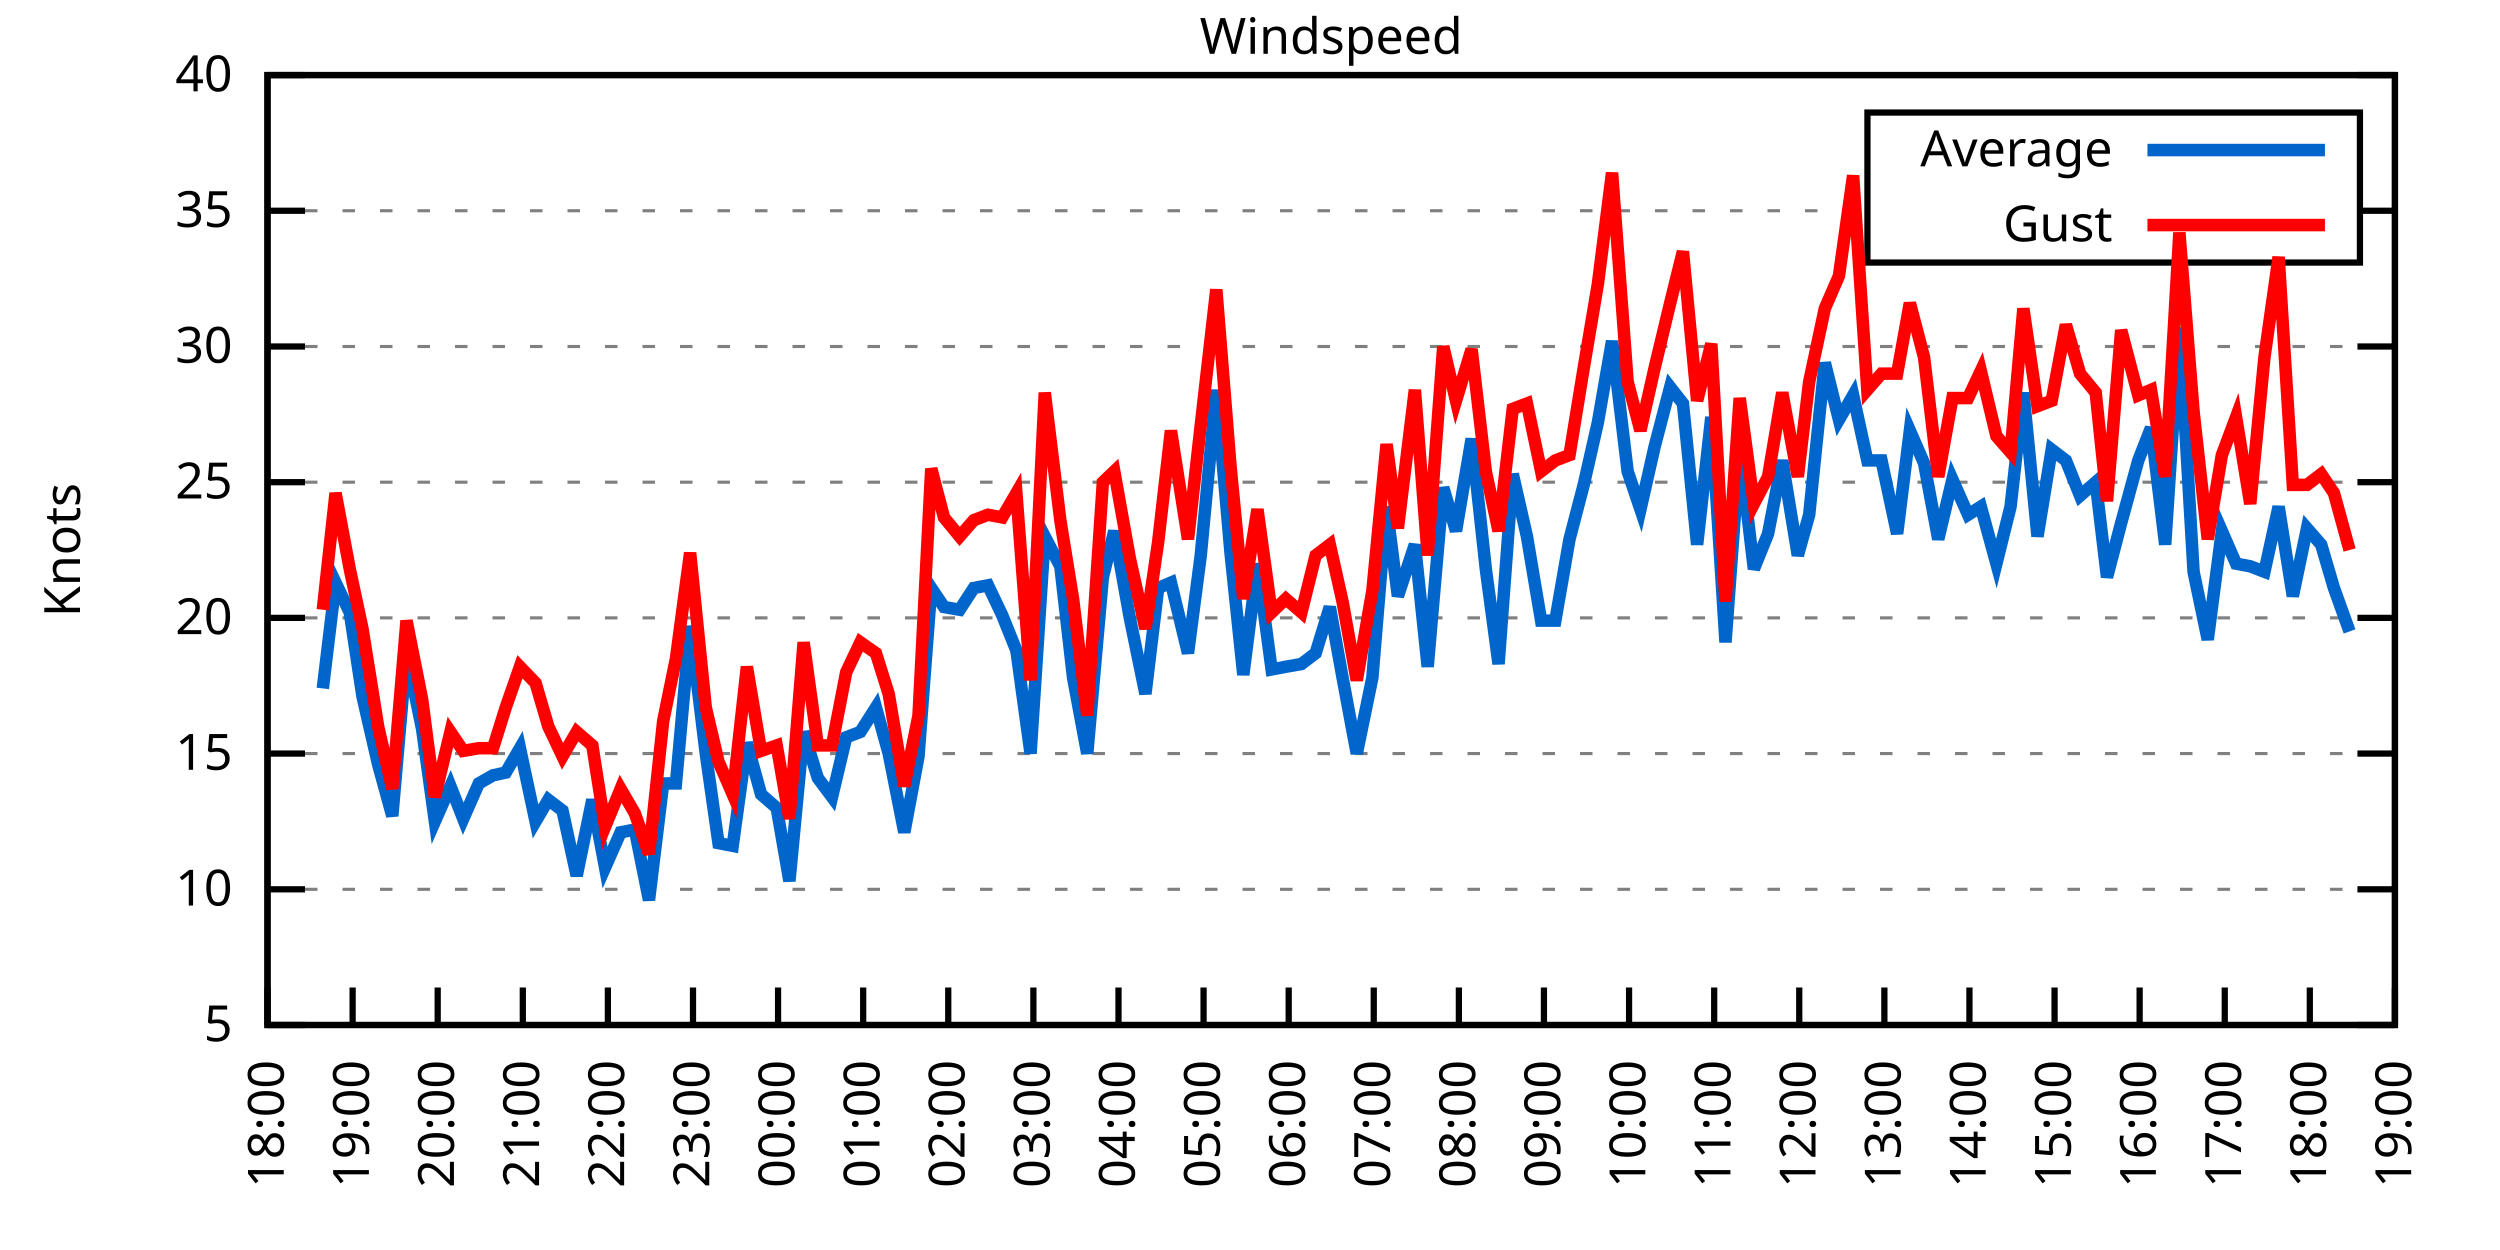
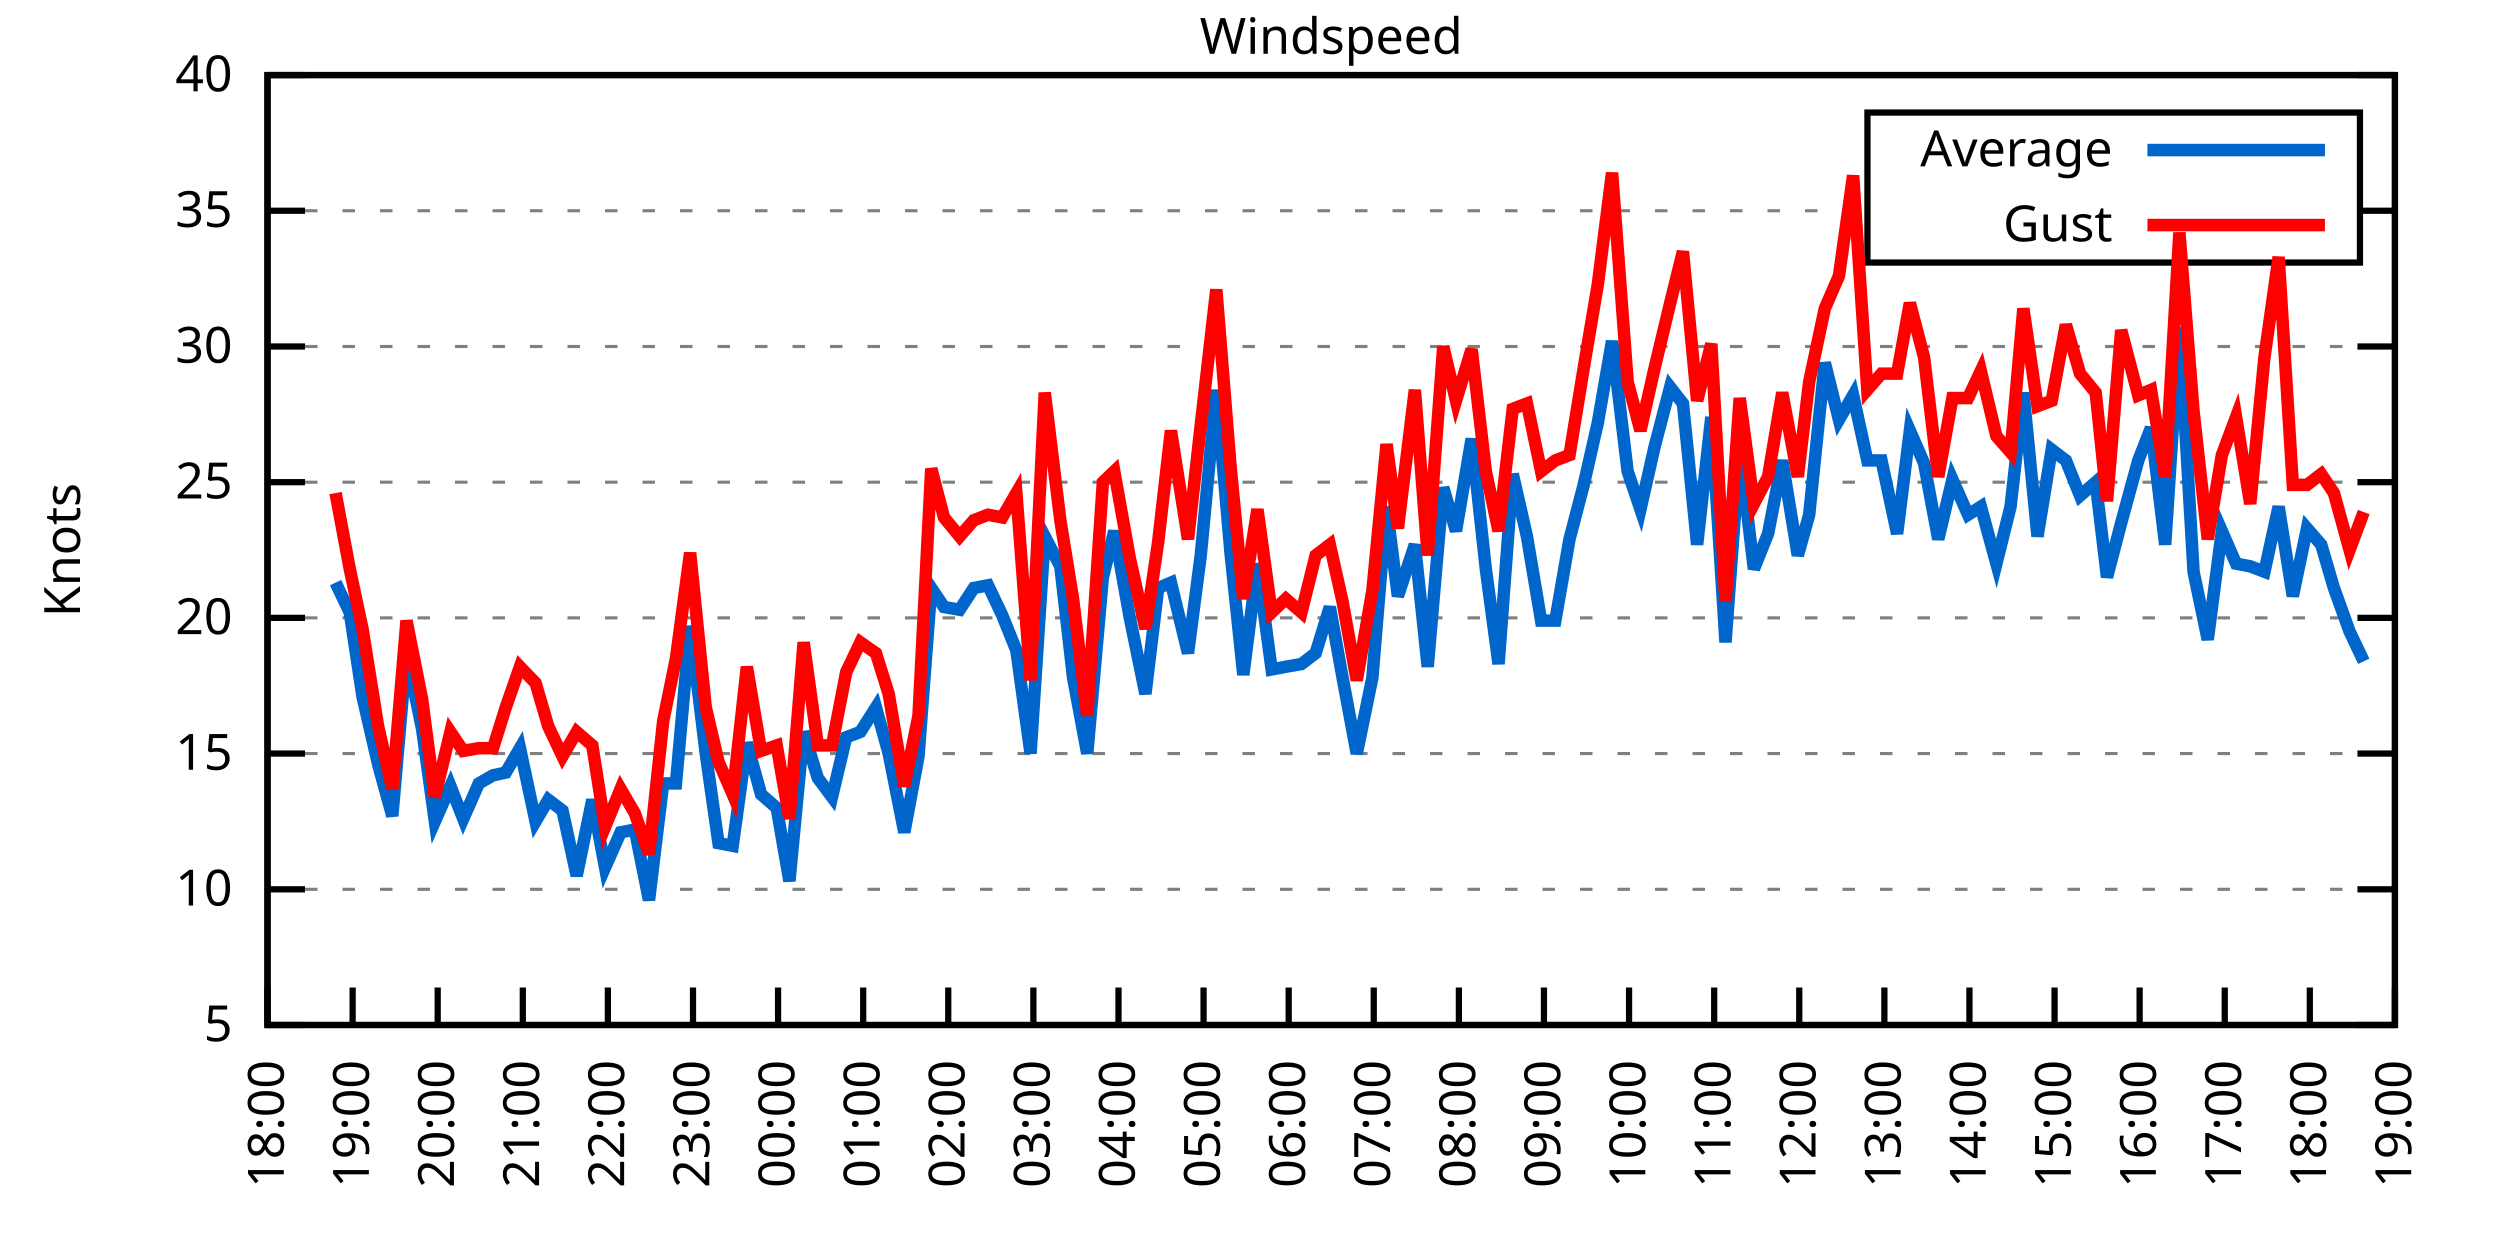
<svg xmlns="http://www.w3.org/2000/svg" xmlns:xlink="http://www.w3.org/1999/xlink" width="400" height="200" viewBox="0 0 400 200">
  <g id="gnuplot_canvas">
    <rect x="0" y="0" width="400" height="200" fill="none" />
    <defs>
      <circle id="gpDot" r="0.5" stroke-width="0.5" stroke="currentColor" />
      <path id="gpPt0" stroke-width="0.333" stroke="currentColor" d="M-1,0 h2 M0,-1 v2" />
      <path id="gpPt1" stroke-width="0.333" stroke="currentColor" d="M-1,-1 L1,1 M1,-1 L-1,1" />
      <path id="gpPt2" stroke-width="0.333" stroke="currentColor" d="M-1,0 L1,0 M0,-1 L0,1 M-1,-1 L1,1 M-1,1 L1,-1" />
      <rect id="gpPt3" stroke-width="0.333" stroke="currentColor" x="-1" y="-1" width="2" height="2" />
      <rect id="gpPt4" stroke-width="0.333" stroke="currentColor" fill="currentColor" x="-1" y="-1" width="2" height="2" />
      <circle id="gpPt5" stroke-width="0.333" stroke="currentColor" cx="0" cy="0" r="1" />
      <use xlink:href="#gpPt5" id="gpPt6" fill="currentColor" stroke="none" />
      <path id="gpPt7" stroke-width="0.333" stroke="currentColor" d="M0,-1.33 L-1.33,0.67 L1.33,0.67 z" />
      <use xlink:href="#gpPt7" id="gpPt8" fill="currentColor" stroke="none" />
      <use xlink:href="#gpPt7" id="gpPt9" stroke="currentColor" transform="rotate(180)" />
      <use xlink:href="#gpPt9" id="gpPt10" fill="currentColor" stroke="none" />
      <use xlink:href="#gpPt3" id="gpPt11" stroke="currentColor" transform="rotate(45)" />
      <use xlink:href="#gpPt11" id="gpPt12" fill="currentColor" stroke="none" />
      <path id="gpPt13" stroke-width="0.333" stroke="currentColor" d="M0,1.330 L1.265,0.411 L0.782,-1.067 L-0.782,-1.076 L-1.265,0.411 z" />
      <use xlink:href="#gpPt13" id="gpPt14" fill="currentColor" stroke="none" />
      <filter id="textbox" filterUnits="objectBoundingBox" x="0" y="0" height="1" width="1">
        <feFlood flood-color="white" flood-opacity="1" result="bgnd" />
        <feComposite in="SourceGraphic" in2="bgnd" operator="atop" />
      </filter>
      <filter id="greybox" filterUnits="objectBoundingBox" x="0" y="0" height="1" width="1">
        <feFlood flood-color="lightgrey" flood-opacity="1" result="grey" />
        <feComposite in="SourceGraphic" in2="grey" operator="atop" />
      </filter>
    </defs>
    <g fill="none" color="white" stroke="currentColor" stroke-width="1.00" stroke-linecap="butt" stroke-linejoin="miter">
</g>
    <g fill="none" color="black" stroke="currentColor" stroke-width="1.00" stroke-linecap="butt" stroke-linejoin="miter">
      <g stroke="none" shape-rendering="crispEdges">
        <polygon fill="rgb(255, 255, 255)" points="42.80,164.00 383.18,164.00 383.18,12.02 42.80,12.02 " />
      </g>
    </g>
    <g fill="none" color="black" stroke="currentColor" stroke-width="1.00" stroke-linecap="butt" stroke-linejoin="miter">
</g>
    <g fill="none" color="black" stroke="black" stroke-width="0.50" stroke-linecap="butt" stroke-linejoin="miter">
</g>
    <g fill="none" color="gray" stroke="currentColor" stroke-width="0.50" stroke-linecap="butt" stroke-linejoin="miter">
      <path stroke="gray" stroke-dasharray="2,4" class="gridline" d="M42.80,164.00 L383.19,164.00  " />
    </g>
    <g fill="none" color="gray" stroke="gray" stroke-width="1.00" stroke-linecap="butt" stroke-linejoin="miter">
</g>
    <g fill="none" color="black" stroke="currentColor" stroke-width="1.00" stroke-linecap="butt" stroke-linejoin="miter">
      <path stroke="black" d="M42.80,164.00 L48.80,164.00 M383.19,164.00 L377.19,164.00  " />
      <g transform="translate(37.20,166.60)" stroke="none" fill="black" font-family="Sans" font-size="8.00" text-anchor="end">
        <text>
          <tspan font-family="Sans"> 5</tspan>
        </text>
      </g>
    </g>
    <g fill="none" color="black" stroke="currentColor" stroke-width="1.00" stroke-linecap="butt" stroke-linejoin="miter">
</g>
    <g fill="none" color="black" stroke="black" stroke-width="0.50" stroke-linecap="butt" stroke-linejoin="miter">
</g>
    <g fill="none" color="gray" stroke="currentColor" stroke-width="0.50" stroke-linecap="butt" stroke-linejoin="miter">
      <path stroke="gray" stroke-dasharray="2,4" class="gridline" d="M42.80,142.29 L383.19,142.29  " />
    </g>
    <g fill="none" color="gray" stroke="gray" stroke-width="1.00" stroke-linecap="butt" stroke-linejoin="miter">
</g>
    <g fill="none" color="black" stroke="currentColor" stroke-width="1.00" stroke-linecap="butt" stroke-linejoin="miter">
      <path stroke="black" d="M42.80,142.29 L48.80,142.29 M383.19,142.29 L377.19,142.29  " />
      <g transform="translate(37.20,144.89)" stroke="none" fill="black" font-family="Sans" font-size="8.00" text-anchor="end">
        <text>
          <tspan font-family="Sans"> 10</tspan>
        </text>
      </g>
    </g>
    <g fill="none" color="black" stroke="currentColor" stroke-width="1.00" stroke-linecap="butt" stroke-linejoin="miter">
</g>
    <g fill="none" color="black" stroke="black" stroke-width="0.50" stroke-linecap="butt" stroke-linejoin="miter">
</g>
    <g fill="none" color="gray" stroke="currentColor" stroke-width="0.50" stroke-linecap="butt" stroke-linejoin="miter">
      <path stroke="gray" stroke-dasharray="2,4" class="gridline" d="M42.80,120.57 L383.19,120.57  " />
    </g>
    <g fill="none" color="gray" stroke="gray" stroke-width="1.00" stroke-linecap="butt" stroke-linejoin="miter">
</g>
    <g fill="none" color="black" stroke="currentColor" stroke-width="1.00" stroke-linecap="butt" stroke-linejoin="miter">
      <path stroke="black" d="M42.80,120.57 L48.80,120.57 M383.19,120.57 L377.19,120.57  " />
      <g transform="translate(37.20,123.17)" stroke="none" fill="black" font-family="Sans" font-size="8.00" text-anchor="end">
        <text>
          <tspan font-family="Sans"> 15</tspan>
        </text>
      </g>
    </g>
    <g fill="none" color="black" stroke="currentColor" stroke-width="1.00" stroke-linecap="butt" stroke-linejoin="miter">
</g>
    <g fill="none" color="black" stroke="black" stroke-width="0.50" stroke-linecap="butt" stroke-linejoin="miter">
</g>
    <g fill="none" color="gray" stroke="currentColor" stroke-width="0.50" stroke-linecap="butt" stroke-linejoin="miter">
      <path stroke="gray" stroke-dasharray="2,4" class="gridline" d="M42.80,98.86 L383.19,98.86  " />
    </g>
    <g fill="none" color="gray" stroke="gray" stroke-width="1.00" stroke-linecap="butt" stroke-linejoin="miter">
</g>
    <g fill="none" color="black" stroke="currentColor" stroke-width="1.00" stroke-linecap="butt" stroke-linejoin="miter">
      <path stroke="black" d="M42.80,98.86 L48.80,98.86 M383.19,98.86 L377.19,98.86  " />
      <g transform="translate(37.20,101.46)" stroke="none" fill="black" font-family="Sans" font-size="8.00" text-anchor="end">
        <text>
          <tspan font-family="Sans"> 20</tspan>
        </text>
      </g>
    </g>
    <g fill="none" color="black" stroke="currentColor" stroke-width="1.00" stroke-linecap="butt" stroke-linejoin="miter">
</g>
    <g fill="none" color="black" stroke="black" stroke-width="0.50" stroke-linecap="butt" stroke-linejoin="miter">
</g>
    <g fill="none" color="gray" stroke="currentColor" stroke-width="0.50" stroke-linecap="butt" stroke-linejoin="miter">
      <path stroke="gray" stroke-dasharray="2,4" class="gridline" d="M42.80,77.15 L383.19,77.15  " />
    </g>
    <g fill="none" color="gray" stroke="gray" stroke-width="1.00" stroke-linecap="butt" stroke-linejoin="miter">
</g>
    <g fill="none" color="black" stroke="currentColor" stroke-width="1.00" stroke-linecap="butt" stroke-linejoin="miter">
      <path stroke="black" d="M42.80,77.15 L48.80,77.15 M383.19,77.15 L377.19,77.15  " />
      <g transform="translate(37.20,79.75)" stroke="none" fill="black" font-family="Sans" font-size="8.00" text-anchor="end">
        <text>
          <tspan font-family="Sans"> 25</tspan>
        </text>
      </g>
    </g>
    <g fill="none" color="black" stroke="currentColor" stroke-width="1.00" stroke-linecap="butt" stroke-linejoin="miter">
</g>
    <g fill="none" color="black" stroke="black" stroke-width="0.50" stroke-linecap="butt" stroke-linejoin="miter">
</g>
    <g fill="none" color="gray" stroke="currentColor" stroke-width="0.50" stroke-linecap="butt" stroke-linejoin="miter">
      <path stroke="gray" stroke-dasharray="2,4" class="gridline" d="M42.80,55.44 L383.19,55.44  " />
    </g>
    <g fill="none" color="gray" stroke="gray" stroke-width="1.00" stroke-linecap="butt" stroke-linejoin="miter">
</g>
    <g fill="none" color="black" stroke="currentColor" stroke-width="1.00" stroke-linecap="butt" stroke-linejoin="miter">
      <path stroke="black" d="M42.80,55.44 L48.80,55.44 M383.19,55.44 L377.19,55.44  " />
      <g transform="translate(37.20,58.04)" stroke="none" fill="black" font-family="Sans" font-size="8.00" text-anchor="end">
        <text>
          <tspan font-family="Sans"> 30</tspan>
        </text>
      </g>
    </g>
    <g fill="none" color="black" stroke="currentColor" stroke-width="1.00" stroke-linecap="butt" stroke-linejoin="miter">
</g>
    <g fill="none" color="black" stroke="black" stroke-width="0.50" stroke-linecap="butt" stroke-linejoin="miter">
</g>
    <g fill="none" color="gray" stroke="currentColor" stroke-width="0.50" stroke-linecap="butt" stroke-linejoin="miter">
      <path stroke="gray" stroke-dasharray="2,4" class="gridline" d="M42.80,33.72 L298.79,33.72 M377.59,33.72 L383.19,33.72  " />
    </g>
    <g fill="none" color="gray" stroke="gray" stroke-width="1.00" stroke-linecap="butt" stroke-linejoin="miter">
</g>
    <g fill="none" color="black" stroke="currentColor" stroke-width="1.00" stroke-linecap="butt" stroke-linejoin="miter">
      <path stroke="black" d="M42.80,33.72 L48.80,33.72 M383.19,33.72 L377.19,33.72  " />
      <g transform="translate(37.20,36.32)" stroke="none" fill="black" font-family="Sans" font-size="8.00" text-anchor="end">
        <text>
          <tspan font-family="Sans"> 35</tspan>
        </text>
      </g>
    </g>
    <g fill="none" color="black" stroke="currentColor" stroke-width="1.00" stroke-linecap="butt" stroke-linejoin="miter">
</g>
    <g fill="none" color="black" stroke="black" stroke-width="0.50" stroke-linecap="butt" stroke-linejoin="miter">
</g>
    <g fill="none" color="gray" stroke="currentColor" stroke-width="0.50" stroke-linecap="butt" stroke-linejoin="miter">
      <path stroke="gray" stroke-dasharray="2,4" class="gridline" d="M42.80,12.01 L383.19,12.01  " />
    </g>
    <g fill="none" color="gray" stroke="gray" stroke-width="1.00" stroke-linecap="butt" stroke-linejoin="miter">
</g>
    <g fill="none" color="black" stroke="currentColor" stroke-width="1.00" stroke-linecap="butt" stroke-linejoin="miter">
      <path stroke="black" d="M42.80,12.01 L48.80,12.01 M383.19,12.01 L377.19,12.01  " />
      <g transform="translate(37.20,14.61)" stroke="none" fill="black" font-family="Sans" font-size="8.00" text-anchor="end">
        <text>
          <tspan font-family="Sans"> 40</tspan>
        </text>
      </g>
    </g>
    <g fill="none" color="black" stroke="currentColor" stroke-width="1.00" stroke-linecap="butt" stroke-linejoin="miter">
      <path stroke="black" d="M42.80,164.00 L42.80,158.00  " />
      <g transform="translate(45.40,169.60) rotate(270.00)" stroke="none" fill="black" font-family="Sans" font-size="8.00" text-anchor="end">
        <text>
          <tspan font-family="Sans">18:00</tspan>
        </text>
      </g>
    </g>
    <g fill="none" color="black" stroke="currentColor" stroke-width="1.00" stroke-linecap="butt" stroke-linejoin="miter">
      <path stroke="black" d="M56.42,164.00 L56.42,158.00  " />
      <g transform="translate(59.02,169.60) rotate(270.00)" stroke="none" fill="black" font-family="Sans" font-size="8.00" text-anchor="end">
        <text>
          <tspan font-family="Sans">19:00</tspan>
        </text>
      </g>
    </g>
    <g fill="none" color="black" stroke="currentColor" stroke-width="1.00" stroke-linecap="butt" stroke-linejoin="miter">
      <path stroke="black" d="M70.03,164.00 L70.03,158.00  " />
      <g transform="translate(72.63,169.60) rotate(270.00)" stroke="none" fill="black" font-family="Sans" font-size="8.00" text-anchor="end">
        <text>
          <tspan font-family="Sans">20:00</tspan>
        </text>
      </g>
    </g>
    <g fill="none" color="black" stroke="currentColor" stroke-width="1.00" stroke-linecap="butt" stroke-linejoin="miter">
      <path stroke="black" d="M83.65,164.00 L83.65,158.00  " />
      <g transform="translate(86.25,169.60) rotate(270.00)" stroke="none" fill="black" font-family="Sans" font-size="8.00" text-anchor="end">
        <text>
          <tspan font-family="Sans">21:00</tspan>
        </text>
      </g>
    </g>
    <g fill="none" color="black" stroke="currentColor" stroke-width="1.00" stroke-linecap="butt" stroke-linejoin="miter">
      <path stroke="black" d="M97.26,164.00 L97.26,158.00  " />
      <g transform="translate(99.86,169.60) rotate(270.00)" stroke="none" fill="black" font-family="Sans" font-size="8.00" text-anchor="end">
        <text>
          <tspan font-family="Sans">22:00</tspan>
        </text>
      </g>
    </g>
    <g fill="none" color="black" stroke="currentColor" stroke-width="1.00" stroke-linecap="butt" stroke-linejoin="miter">
      <path stroke="black" d="M110.88,164.00 L110.88,158.00  " />
      <g transform="translate(113.48,169.60) rotate(270.00)" stroke="none" fill="black" font-family="Sans" font-size="8.00" text-anchor="end">
        <text>
          <tspan font-family="Sans">23:00</tspan>
        </text>
      </g>
    </g>
    <g fill="none" color="black" stroke="currentColor" stroke-width="1.00" stroke-linecap="butt" stroke-linejoin="miter">
      <path stroke="black" d="M124.49,164.00 L124.49,158.00  " />
      <g transform="translate(127.09,169.60) rotate(270.00)" stroke="none" fill="black" font-family="Sans" font-size="8.00" text-anchor="end">
        <text>
          <tspan font-family="Sans">00:00</tspan>
        </text>
      </g>
    </g>
    <g fill="none" color="black" stroke="currentColor" stroke-width="1.00" stroke-linecap="butt" stroke-linejoin="miter">
      <path stroke="black" d="M138.11,164.00 L138.11,158.00  " />
      <g transform="translate(140.71,169.60) rotate(270.00)" stroke="none" fill="black" font-family="Sans" font-size="8.00" text-anchor="end">
        <text>
          <tspan font-family="Sans">01:00</tspan>
        </text>
      </g>
    </g>
    <g fill="none" color="black" stroke="currentColor" stroke-width="1.00" stroke-linecap="butt" stroke-linejoin="miter">
      <path stroke="black" d="M151.72,164.00 L151.72,158.00  " />
      <g transform="translate(154.32,169.60) rotate(270.00)" stroke="none" fill="black" font-family="Sans" font-size="8.00" text-anchor="end">
        <text>
          <tspan font-family="Sans">02:00</tspan>
        </text>
      </g>
    </g>
    <g fill="none" color="black" stroke="currentColor" stroke-width="1.00" stroke-linecap="butt" stroke-linejoin="miter">
      <path stroke="black" d="M165.34,164.00 L165.34,158.00  " />
      <g transform="translate(167.94,169.60) rotate(270.00)" stroke="none" fill="black" font-family="Sans" font-size="8.00" text-anchor="end">
        <text>
          <tspan font-family="Sans">03:00</tspan>
        </text>
      </g>
    </g>
    <g fill="none" color="black" stroke="currentColor" stroke-width="1.00" stroke-linecap="butt" stroke-linejoin="miter">
      <path stroke="black" d="M178.96,164.00 L178.96,158.00  " />
      <g transform="translate(181.56,169.60) rotate(270.00)" stroke="none" fill="black" font-family="Sans" font-size="8.00" text-anchor="end">
        <text>
          <tspan font-family="Sans">04:00</tspan>
        </text>
      </g>
    </g>
    <g fill="none" color="black" stroke="currentColor" stroke-width="1.00" stroke-linecap="butt" stroke-linejoin="miter">
      <path stroke="black" d="M192.57,164.00 L192.57,158.00  " />
      <g transform="translate(195.17,169.60) rotate(270.00)" stroke="none" fill="black" font-family="Sans" font-size="8.00" text-anchor="end">
        <text>
          <tspan font-family="Sans">05:00</tspan>
        </text>
      </g>
    </g>
    <g fill="none" color="black" stroke="currentColor" stroke-width="1.00" stroke-linecap="butt" stroke-linejoin="miter">
      <path stroke="black" d="M206.19,164.00 L206.19,158.00  " />
      <g transform="translate(208.79,169.60) rotate(270.00)" stroke="none" fill="black" font-family="Sans" font-size="8.00" text-anchor="end">
        <text>
          <tspan font-family="Sans">06:00</tspan>
        </text>
      </g>
    </g>
    <g fill="none" color="black" stroke="currentColor" stroke-width="1.00" stroke-linecap="butt" stroke-linejoin="miter">
      <path stroke="black" d="M219.80,164.00 L219.80,158.00  " />
      <g transform="translate(222.40,169.60) rotate(270.00)" stroke="none" fill="black" font-family="Sans" font-size="8.00" text-anchor="end">
        <text>
          <tspan font-family="Sans">07:00</tspan>
        </text>
      </g>
    </g>
    <g fill="none" color="black" stroke="currentColor" stroke-width="1.00" stroke-linecap="butt" stroke-linejoin="miter">
      <path stroke="black" d="M233.42,164.00 L233.42,158.00  " />
      <g transform="translate(236.02,169.60) rotate(270.00)" stroke="none" fill="black" font-family="Sans" font-size="8.00" text-anchor="end">
        <text>
          <tspan font-family="Sans">08:00</tspan>
        </text>
      </g>
    </g>
    <g fill="none" color="black" stroke="currentColor" stroke-width="1.00" stroke-linecap="butt" stroke-linejoin="miter">
      <path stroke="black" d="M247.03,164.00 L247.03,158.00  " />
      <g transform="translate(249.63,169.60) rotate(270.00)" stroke="none" fill="black" font-family="Sans" font-size="8.00" text-anchor="end">
        <text>
          <tspan font-family="Sans">09:00</tspan>
        </text>
      </g>
    </g>
    <g fill="none" color="black" stroke="currentColor" stroke-width="1.00" stroke-linecap="butt" stroke-linejoin="miter">
      <path stroke="black" d="M260.65,164.00 L260.65,158.00  " />
      <g transform="translate(263.25,169.60) rotate(270.00)" stroke="none" fill="black" font-family="Sans" font-size="8.00" text-anchor="end">
        <text>
          <tspan font-family="Sans">10:00</tspan>
        </text>
      </g>
    </g>
    <g fill="none" color="black" stroke="currentColor" stroke-width="1.00" stroke-linecap="butt" stroke-linejoin="miter">
      <path stroke="black" d="M274.27,164.00 L274.27,158.00  " />
      <g transform="translate(276.87,169.60) rotate(270.00)" stroke="none" fill="black" font-family="Sans" font-size="8.00" text-anchor="end">
        <text>
          <tspan font-family="Sans">11:00</tspan>
        </text>
      </g>
    </g>
    <g fill="none" color="black" stroke="currentColor" stroke-width="1.00" stroke-linecap="butt" stroke-linejoin="miter">
      <path stroke="black" d="M287.88,164.00 L287.88,158.00  " />
      <g transform="translate(290.48,169.60) rotate(270.00)" stroke="none" fill="black" font-family="Sans" font-size="8.00" text-anchor="end">
        <text>
          <tspan font-family="Sans">12:00</tspan>
        </text>
      </g>
    </g>
    <g fill="none" color="black" stroke="currentColor" stroke-width="1.00" stroke-linecap="butt" stroke-linejoin="miter">
      <path stroke="black" d="M301.50,164.00 L301.50,158.00  " />
      <g transform="translate(304.10,169.60) rotate(270.00)" stroke="none" fill="black" font-family="Sans" font-size="8.00" text-anchor="end">
        <text>
          <tspan font-family="Sans">13:00</tspan>
        </text>
      </g>
    </g>
    <g fill="none" color="black" stroke="currentColor" stroke-width="1.00" stroke-linecap="butt" stroke-linejoin="miter">
      <path stroke="black" d="M315.11,164.00 L315.11,158.00  " />
      <g transform="translate(317.71,169.60) rotate(270.00)" stroke="none" fill="black" font-family="Sans" font-size="8.00" text-anchor="end">
        <text>
          <tspan font-family="Sans">14:00</tspan>
        </text>
      </g>
    </g>
    <g fill="none" color="black" stroke="currentColor" stroke-width="1.00" stroke-linecap="butt" stroke-linejoin="miter">
      <path stroke="black" d="M328.73,164.00 L328.73,158.00  " />
      <g transform="translate(331.33,169.60) rotate(270.00)" stroke="none" fill="black" font-family="Sans" font-size="8.00" text-anchor="end">
        <text>
          <tspan font-family="Sans">15:00</tspan>
        </text>
      </g>
    </g>
    <g fill="none" color="black" stroke="currentColor" stroke-width="1.00" stroke-linecap="butt" stroke-linejoin="miter">
      <path stroke="black" d="M342.34,164.00 L342.34,158.00  " />
      <g transform="translate(344.94,169.60) rotate(270.00)" stroke="none" fill="black" font-family="Sans" font-size="8.00" text-anchor="end">
        <text>
          <tspan font-family="Sans">16:00</tspan>
        </text>
      </g>
    </g>
    <g fill="none" color="black" stroke="currentColor" stroke-width="1.00" stroke-linecap="butt" stroke-linejoin="miter">
      <path stroke="black" d="M355.96,164.00 L355.96,158.00  " />
      <g transform="translate(358.56,169.60) rotate(270.00)" stroke="none" fill="black" font-family="Sans" font-size="8.00" text-anchor="end">
        <text>
          <tspan font-family="Sans">17:00</tspan>
        </text>
      </g>
    </g>
    <g fill="none" color="black" stroke="currentColor" stroke-width="1.00" stroke-linecap="butt" stroke-linejoin="miter">
      <path stroke="black" d="M369.57,164.00 L369.57,158.00  " />
      <g transform="translate(372.17,169.60) rotate(270.00)" stroke="none" fill="black" font-family="Sans" font-size="8.00" text-anchor="end">
        <text>
          <tspan font-family="Sans">18:00</tspan>
        </text>
      </g>
    </g>
    <g fill="none" color="black" stroke="currentColor" stroke-width="1.00" stroke-linecap="butt" stroke-linejoin="miter">
      <path stroke="black" d="M383.19,164.00 L383.19,158.00  " />
      <g transform="translate(385.79,169.60) rotate(270.00)" stroke="none" fill="black" font-family="Sans" font-size="8.00" text-anchor="end">
        <text>
          <tspan font-family="Sans">19:00</tspan>
        </text>
      </g>
    </g>
    <g fill="none" color="black" stroke="currentColor" stroke-width="1.00" stroke-linecap="butt" stroke-linejoin="miter">
</g>
    <g fill="none" color="black" stroke="currentColor" stroke-width="1.00" stroke-linecap="butt" stroke-linejoin="miter">
      <path stroke="black" d="M42.80,12.01 L42.80,164.00 L383.19,164.00 L383.19,12.01 L42.80,12.01 Z  " />
    </g>
    <g fill="none" color="black" stroke="currentColor" stroke-width="1.00" stroke-linecap="butt" stroke-linejoin="miter">
</g>
    <g fill="none" color="black" stroke="currentColor" stroke-width="1.00" stroke-linecap="butt" stroke-linejoin="miter">
      <path stroke="black" d="M298.79,42.01 L298.79,18.01 L377.59,18.01 L377.59,42.01 L298.79,42.01 Z  " />
    </g>
    <g id="Windspeed_plot_1">
      <g fill="none" color="white" stroke="black" stroke-width="2.00" stroke-linecap="butt" stroke-linejoin="miter">
</g>
      <g fill="none" color="black" stroke="currentColor" stroke-width="2.00" stroke-linecap="butt" stroke-linejoin="miter">
        <g transform="translate(337.99,26.61)" stroke="none" fill="black" font-family="Sans" font-size="8.00" text-anchor="end">
          <text>
            <tspan font-family="Sans">Average</tspan>
          </text>
        </g>
      </g>
      <g fill="none" color="black" stroke="currentColor" stroke-width="2.00" stroke-linecap="butt" stroke-linejoin="miter">
-         <path stroke="rgb(  0, 102, 204)" d="M343.59,24.01 L371.99,24.01 M51.65,110.15 L53.69,93.22 L55.96,97.99 L58.00,111.45 L60.50,122.31 L62.77,130.56   L65.04,104.51 L67.54,116.67 L69.58,131.43 L72.07,125.79 L74.12,131.00 L76.61,125.35 L78.88,124.05 L80.92,123.61   L83.19,119.71 L85.69,131.43 L87.73,127.96 L90.00,129.69 L92.27,140.12 L94.77,127.96 L96.81,138.81 L99.30,133.17   L101.57,132.73 L103.84,144.02 L106.11,125.35 L108.15,125.35 L110.42,100.16 L112.92,120.57 L114.96,134.90 L117.23,135.34   L119.50,118.84 L121.77,127.09 L124.27,129.26 L126.31,140.98 L128.58,117.10 L130.85,124.48 L133.12,127.52 L135.39,117.97   L137.66,117.10 L140.15,113.19 L142.19,120.57 L144.69,133.17 L146.96,121.01 L149.00,94.08 L151.04,97.12 L153.54,97.56   L155.81,94.08 L158.08,93.65 L160.35,98.43 L162.62,104.07 L164.89,120.57 L167.16,85.83 L169.65,90.61 L171.69,108.42   L173.96,120.57 L176.46,92.35 L178.28,84.97 L180.77,98.86 L183.27,111.02 L185.31,94.08 L187.35,93.22 L190.08,104.51   L192.12,88.87 L194.61,62.38 L196.88,88.44 L198.93,107.98 L201.19,90.18 L203.46,107.11 L205.73,106.68 L208.23,106.24   L210.50,104.51 L212.77,97.12 L214.81,108.42 L217.08,120.57 L219.58,108.42 L221.85,81.06 L223.66,95.39 L226.38,87.14   L228.43,106.68 L230.92,78.02 L232.96,84.97 L235.46,70.20 L237.73,91.04 L239.77,106.24 L242.04,75.85 L244.31,85.83   L246.58,99.30 L248.85,99.30 L251.12,86.27 L253.39,77.58 L255.66,67.59 L257.93,54.57 L260.42,75.41 L262.47,81.49   L264.73,71.50 L267.23,61.95 L269.27,64.56 L271.54,87.14 L273.81,66.73 L276.08,102.77 L278.35,71.94 L280.62,91.04   L282.89,85.40 L285.16,73.67 L287.65,88.87 L289.47,82.36 L291.97,58.04 L294.23,67.16 L296.50,63.25 L298.77,73.67   L301.04,73.67 L303.54,85.40 L305.58,68.90 L307.85,74.11 L310.12,86.27 L312.39,76.71 L314.89,82.36 L316.93,81.06   L319.42,90.18 L321.69,81.06 L323.74,62.82 L326.00,85.83 L328.27,71.94 L330.54,73.67 L332.81,79.32 L335.31,77.15   L337.12,92.35 L339.39,83.66 L342.12,73.67 L344.16,68.46 L346.43,87.14 L348.70,52.40 L350.97,91.48 L353.24,102.34   L355.50,84.97 L357.77,90.18 L360.04,90.61 L362.31,91.48 L364.58,81.06 L366.85,95.39 L369.12,84.53 L371.39,87.14   L373.43,94.08 L375.93,101.03  " />
+         <path stroke="rgb(  0, 102, 204)" d="M343.59,24.01 L371.99,24.01 M53.69,93.22 L55.96,97.99 L58.00,111.45 L60.50,122.31 L62.77,130.56 L65.04,104.51   L67.54,116.67 L69.58,131.43 L72.07,125.79 L74.12,131.00 L76.61,125.35 L78.88,124.05 L80.92,123.61 L83.19,119.71   L85.69,131.43 L87.73,127.96 L90.00,129.69 L92.27,140.12 L94.77,127.96 L96.81,138.81 L99.30,133.17 L101.57,132.73   L103.84,144.02 L106.11,125.35 L108.15,125.35 L110.42,100.16 L112.92,120.57 L114.96,134.90 L117.23,135.34 L119.50,118.84   L121.77,127.09 L124.27,129.26 L126.31,140.98 L128.58,117.10 L130.85,124.48 L133.12,127.52 L135.39,117.97 L137.66,117.10   L140.15,113.19 L142.19,120.57 L144.69,133.17 L146.96,121.01 L149.00,94.08 L151.04,97.12 L153.54,97.56 L155.81,94.08   L158.08,93.65 L160.35,98.43 L162.62,104.07 L164.89,120.57 L167.16,85.83 L169.65,90.61 L171.69,108.42 L173.96,120.57   L176.46,92.35 L178.28,84.97 L180.77,98.86 L183.27,111.02 L185.31,94.08 L187.35,93.22 L190.08,104.51 L192.12,88.87   L194.61,62.38 L196.88,88.44 L198.93,107.98 L201.19,90.18 L203.46,107.11 L205.73,106.68 L208.23,106.24 L210.50,104.51   L212.77,97.12 L214.81,108.42 L217.08,120.57 L219.58,108.42 L221.85,81.06 L223.66,95.39 L226.38,87.14 L228.43,106.68   L230.92,78.02 L232.96,84.97 L235.46,70.20 L237.73,91.04 L239.77,106.24 L242.04,75.85 L244.31,85.83 L246.58,99.30   L248.85,99.30 L251.12,86.27 L253.39,77.58 L255.66,67.59 L257.93,54.57 L260.42,75.41 L262.47,81.49 L264.73,71.50   L267.23,61.95 L269.27,64.56 L271.54,87.14 L273.81,66.73 L276.08,102.77 L278.35,71.94 L280.62,91.04 L282.89,85.40   L285.16,73.67 L287.65,88.87 L289.47,82.36 L291.97,58.04 L294.23,67.16 L296.50,63.25 L298.77,73.67 L301.04,73.67   L303.54,85.40 L305.58,68.90 L307.85,74.11 L310.12,86.27 L312.39,76.71 L314.89,82.36 L316.93,81.06 L319.42,90.18   L321.69,81.06 L323.74,62.82 L326.00,85.83 L328.27,71.94 L330.54,73.67 L332.81,79.32 L335.31,77.15 L337.12,92.35   L339.39,83.66 L342.12,73.67 L344.16,68.46 L346.43,87.14 L348.70,52.40 L350.97,91.48 L353.24,102.34 L355.50,84.97   L357.77,90.18 L360.04,90.61 L362.31,91.48 L364.58,81.06 L366.85,95.39 L369.12,84.53 L371.39,87.14 L373.43,94.08   L375.93,101.03 L378.20,105.81  " />
      </g>
    </g>
    <g id="Windspeed_plot_2">
      <g fill="none" color="black" stroke="currentColor" stroke-width="2.00" stroke-linecap="butt" stroke-linejoin="miter">
        <g transform="translate(337.99,38.61)" stroke="none" fill="black" font-family="Sans" font-size="8.00" text-anchor="end">
          <text>
            <tspan font-family="Sans">Gust</tspan>
          </text>
        </g>
      </g>
      <g fill="none" color="black" stroke="currentColor" stroke-width="2.00" stroke-linecap="butt" stroke-linejoin="miter">
-         <path stroke="rgb(255,   0,   0)" d="M343.59,36.01 L371.99,36.01 M51.65,97.56 L53.69,78.89 L55.96,91.04 L58.00,100.60 L60.50,116.23 L62.77,126.22   L65.04,99.30 L67.54,111.89 L69.58,127.52 L72.07,117.10 L74.12,120.14 L76.61,119.71 L78.88,119.71 L80.92,113.19   L83.19,106.68 L85.69,109.28 L87.73,116.23 L90.00,121.01 L92.27,117.10 L94.77,119.27 L96.81,132.30 L99.30,126.22   L101.57,130.13 L103.84,136.64 L106.11,115.36 L108.15,105.38 L110.42,88.44 L112.92,113.19 L114.96,121.88 L117.23,127.09   L119.50,106.68 L121.77,120.14 L124.27,119.27 L126.31,131.00 L128.58,102.77 L130.85,119.27 L133.12,119.27 L135.39,107.55   L137.66,102.77 L140.15,104.51 L142.19,111.02 L144.69,125.79 L146.96,114.49 L149.00,74.98 L151.04,82.79 L153.54,85.83   L155.81,83.23 L158.08,82.36 L160.35,82.79 L162.62,78.89 L164.89,108.85 L167.16,62.82 L169.65,83.23 L171.69,95.82   L173.96,114.49 L176.46,77.15 L178.28,75.41 L180.77,89.31 L183.27,100.60 L185.31,86.70 L187.35,68.90 L190.08,86.27   L192.12,68.03 L194.61,46.32 L196.88,74.54 L198.93,95.82 L201.19,81.49 L203.46,97.99 L205.73,95.82 L208.23,97.99   L210.50,88.87 L212.77,87.14 L214.81,96.26 L217.08,108.85 L219.58,94.52 L221.85,71.07 L223.66,84.53 L226.38,62.38   L228.43,88.87 L230.92,55.44 L232.96,64.12 L235.46,55.87 L237.73,75.41 L239.77,84.97 L242.04,65.42 L244.31,64.56   L246.58,75.41 L248.85,73.67 L251.12,72.81 L253.39,58.91 L255.66,45.45 L257.93,27.64 L260.42,61.08 L262.47,68.90   L264.73,58.91 L267.23,48.49 L269.27,40.24 L271.54,64.12 L273.81,55.00 L276.08,96.26 L278.35,63.69 L280.62,80.62   L282.89,76.28 L285.16,62.82 L287.65,76.28 L289.47,61.08 L291.97,49.36 L294.23,44.15 L296.50,28.08 L298.77,62.38   L301.04,59.78 L303.54,59.78 L305.58,48.49 L307.85,57.17 L310.12,76.28 L312.39,63.69 L314.89,63.69 L316.93,59.34   L319.42,69.77 L321.69,72.37 L323.74,49.36 L326.00,64.99 L328.27,64.12 L330.54,51.96 L332.81,59.78 L335.31,62.82   L337.12,80.19 L339.39,52.83 L342.12,63.25 L344.16,62.38 L346.43,76.28 L348.70,37.20 L350.97,65.86 L353.24,86.27   L355.50,72.81 L357.77,66.73 L360.04,80.62 L362.31,57.17 L364.58,41.11 L366.85,77.58 L369.12,77.58 L371.39,75.85   L373.43,78.89 L375.93,88.00  " />
+         <path stroke="rgb(255,   0,   0)" d="M343.59,36.01 L371.99,36.01 M53.69,78.89 L55.96,91.04 L58.00,100.60 L60.50,116.23 L62.77,126.22 L65.04,99.30   L67.54,111.89 L69.58,127.52 L72.07,117.10 L74.12,120.14 L76.61,119.71 L78.88,119.71 L80.92,113.19 L83.19,106.68   L85.69,109.28 L87.73,116.23 L90.00,121.01 L92.27,117.10 L94.77,119.27 L96.81,132.30 L99.30,126.22 L101.57,130.13   L103.84,136.64 L106.11,115.36 L108.15,105.38 L110.42,88.44 L112.92,113.19 L114.96,121.88 L117.23,127.09 L119.50,106.68   L121.77,120.14 L124.27,119.27 L126.31,131.00 L128.58,102.77 L130.85,119.27 L133.12,119.27 L135.39,107.55 L137.66,102.77   L140.15,104.51 L142.19,111.02 L144.69,125.79 L146.96,114.49 L149.00,74.98 L151.04,82.79 L153.54,85.83 L155.81,83.23   L158.08,82.36 L160.35,82.79 L162.62,78.89 L164.89,108.85 L167.16,62.82 L169.65,83.23 L171.69,95.82 L173.96,114.49   L176.46,77.15 L178.28,75.41 L180.77,89.31 L183.27,100.60 L185.31,86.70 L187.35,68.90 L190.08,86.27 L192.12,68.03   L194.61,46.32 L196.88,74.54 L198.93,95.82 L201.19,81.49 L203.46,97.99 L205.73,95.82 L208.23,97.99 L210.50,88.87   L212.77,87.14 L214.81,96.26 L217.08,108.85 L219.58,94.52 L221.85,71.07 L223.66,84.53 L226.38,62.38 L228.43,88.87   L230.92,55.44 L232.96,64.12 L235.46,55.87 L237.73,75.41 L239.77,84.97 L242.04,65.42 L244.31,64.56 L246.58,75.41   L248.85,73.67 L251.12,72.81 L253.39,58.91 L255.66,45.45 L257.93,27.64 L260.42,61.08 L262.47,68.90 L264.73,58.91   L267.23,48.49 L269.27,40.24 L271.54,64.12 L273.81,55.00 L276.08,96.26 L278.35,63.69 L280.62,80.62 L282.89,76.28   L285.16,62.82 L287.65,76.28 L289.47,61.08 L291.97,49.36 L294.23,44.15 L296.50,28.08 L298.77,62.38 L301.04,59.78   L303.54,59.78 L305.58,48.49 L307.85,57.17 L310.12,76.28 L312.39,63.69 L314.89,63.69 L316.93,59.34 L319.42,69.77   L321.69,72.37 L323.74,49.36 L326.00,64.99 L328.27,64.12 L330.54,51.96 L332.81,59.78 L335.31,62.82 L337.12,80.19   L339.39,52.83 L342.12,63.25 L344.16,62.38 L346.43,76.28 L348.70,37.20 L350.97,65.86 L353.24,86.27 L355.50,72.81   L357.77,66.73 L360.04,80.62 L362.31,57.17 L364.58,41.11 L366.85,77.58 L369.12,77.58 L371.39,75.85 L373.43,78.89   L375.93,88.00 L378.20,81.93  " />
      </g>
    </g>
    <g fill="none" color="black" stroke="currentColor" stroke-width="2.00" stroke-linecap="butt" stroke-linejoin="miter">
</g>
    <g fill="none" color="black" stroke="black" stroke-width="1.00" stroke-linecap="butt" stroke-linejoin="miter">
</g>
    <g fill="none" color="black" stroke="currentColor" stroke-width="1.00" stroke-linecap="butt" stroke-linejoin="miter">
      <path stroke="black" d="M42.80,12.01 L42.80,164.00 L383.19,164.00 L383.19,12.01 L42.80,12.01 Z  " />
      <g transform="translate(12.80,88.01) rotate(270.00)" stroke="none" fill="black" font-family="Sans" font-size="8.00" text-anchor="middle">
        <text>
          <tspan font-family="Sans">Knots</tspan>
        </text>
      </g>
    </g>
    <g fill="none" color="black" stroke="currentColor" stroke-width="1.00" stroke-linecap="butt" stroke-linejoin="miter">
</g>
    <g fill="none" color="black" stroke="currentColor" stroke-width="1.00" stroke-linecap="butt" stroke-linejoin="miter">
      <g transform="translate(212.99,8.61)" stroke="none" fill="black" font-family="Sans" font-size="8.00" text-anchor="middle">
        <text>
          <tspan font-family="Sans">Windspeed</tspan>
        </text>
      </g>
    </g>
    <g fill="none" color="black" stroke="currentColor" stroke-width="1.00" stroke-linecap="butt" stroke-linejoin="miter">
</g>
  </g>
</svg>
